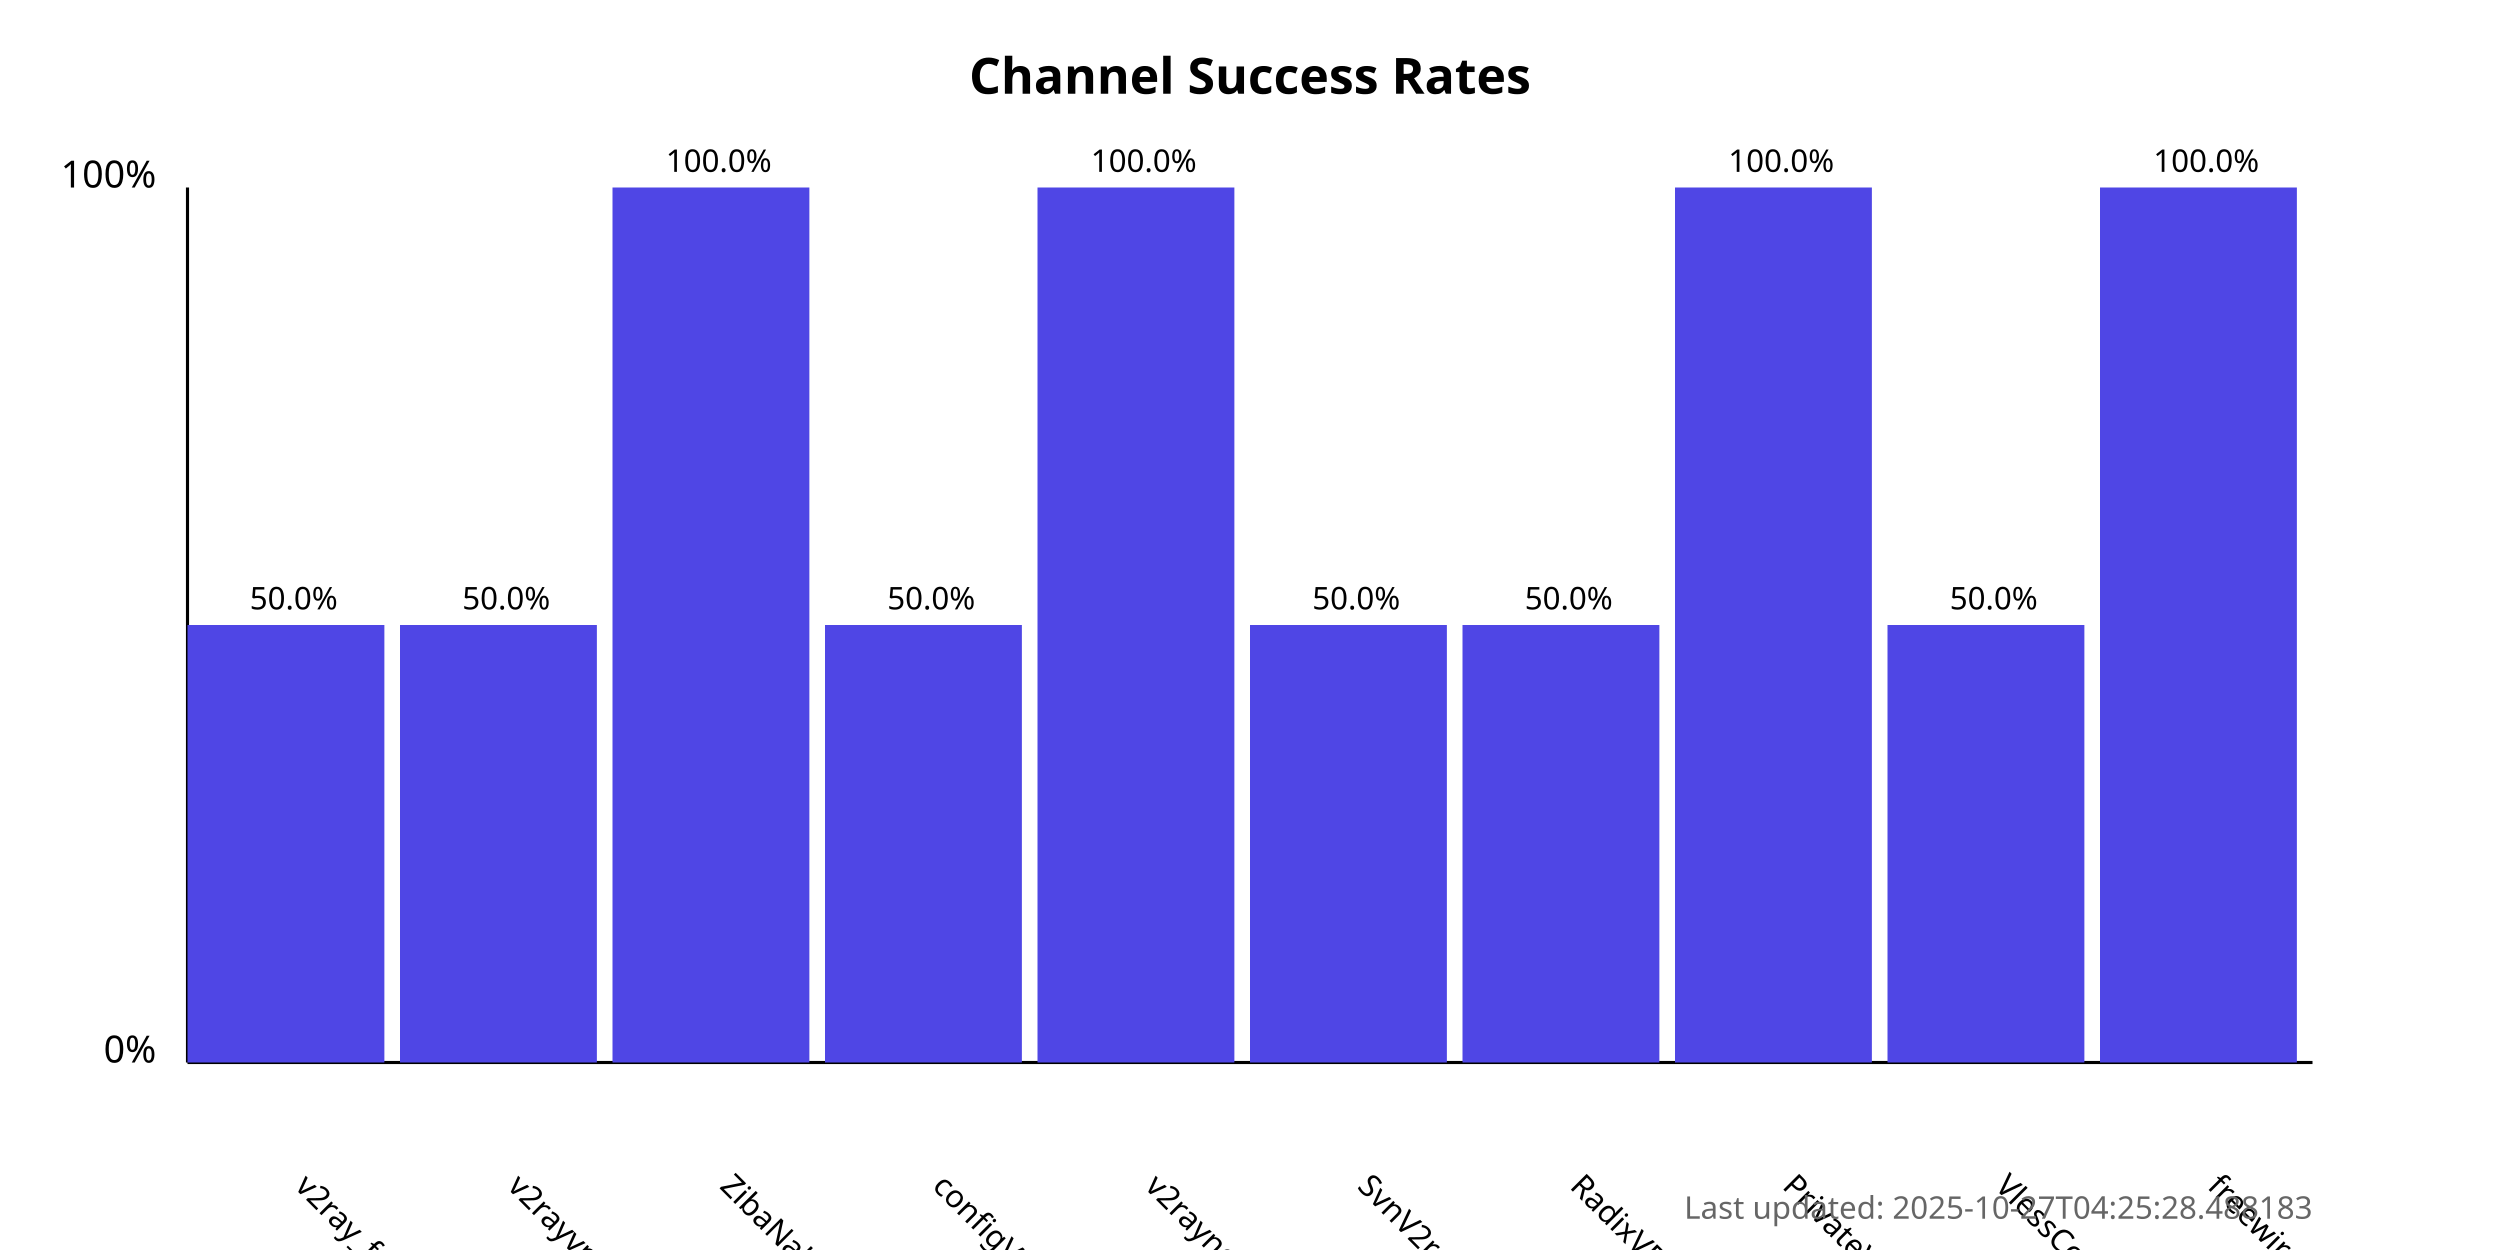
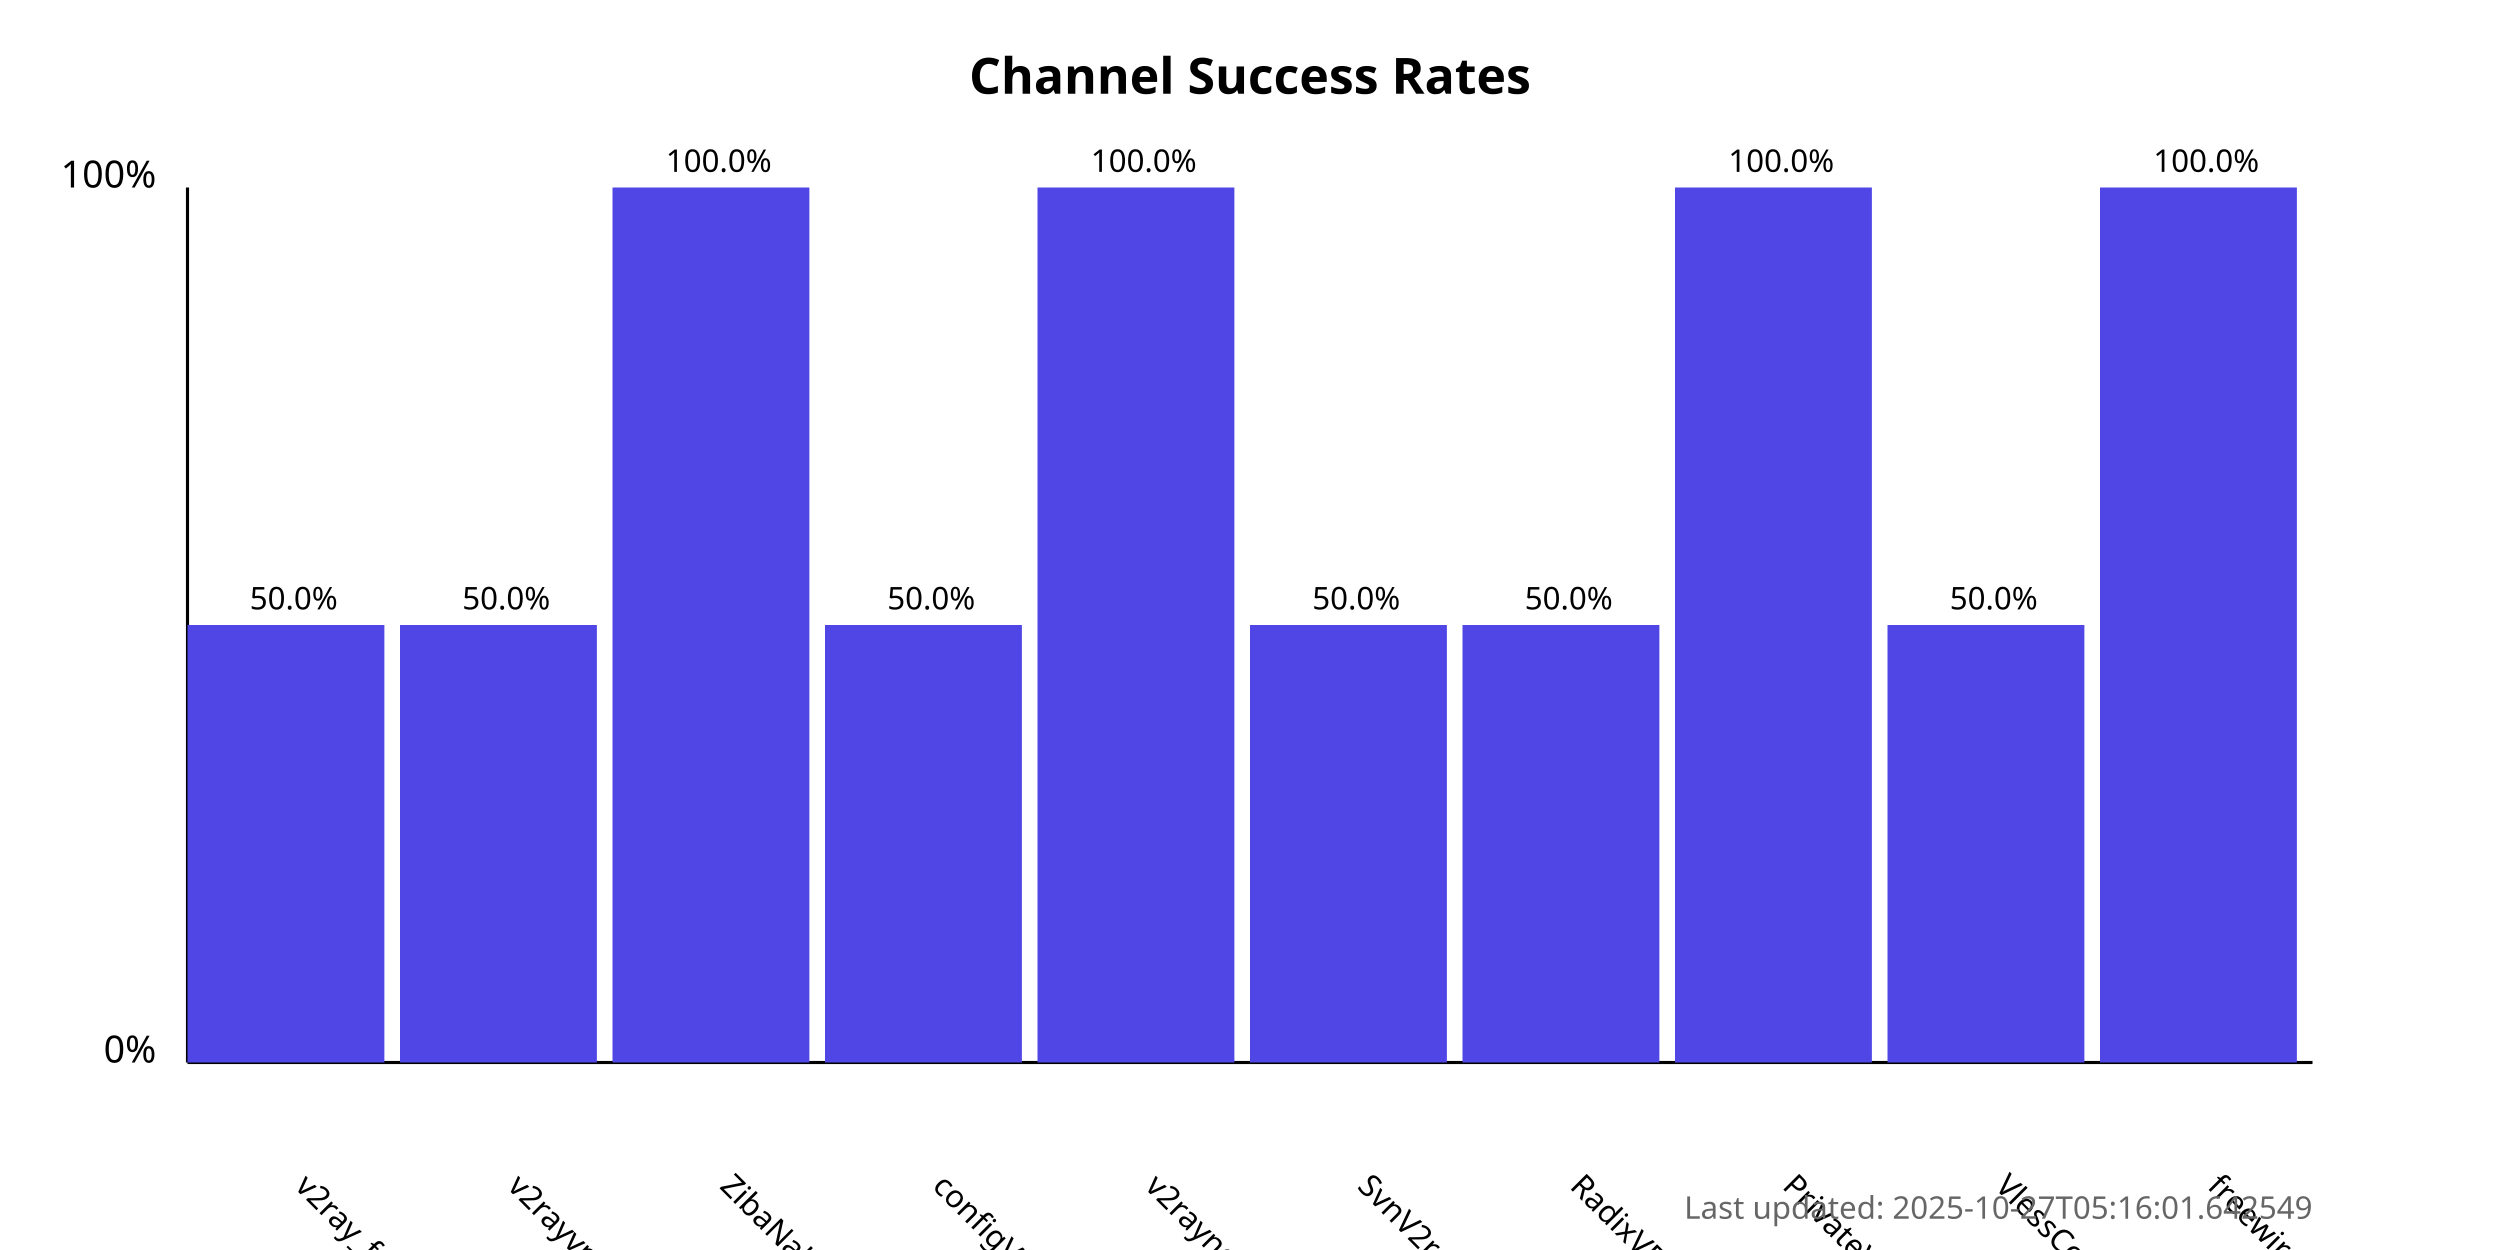
<svg xmlns="http://www.w3.org/2000/svg" width="800" height="400">
  <style>
            .chart-title { font: bold 16px sans-serif; }
            .axis-label { font: 12px sans-serif; }
            .tick-label { font: 10px sans-serif; }
            .bar { fill: #4f46e5; }
            .bar:hover { fill: #6366f1; }
            .timestamp { font: 10px sans-serif; fill: #666; }
        </style>
  <text x="400.0" y="30" text-anchor="middle" class="chart-title">
            Channel Success Rates
        </text>
  <line x1="60" y1="340" x2="60" y2="60" stroke="black" stroke-width="1" />
  <line x1="60" y1="340" x2="740" y2="340" stroke="black" stroke-width="1" />
  <text x="50" y="340" text-anchor="end" class="axis-label">0%</text>
  <text x="50" y="60" text-anchor="end" class="axis-label">100%</text>
  <g>
    <rect x="60" y="200.0" width="63.0" height="140.0" class="bar" />
    <text x="94.0" y="380" transform="rotate(45, 94.0, 380)" text-anchor="start" class="tick-label">
                v2ray_free_conf
            </text>
    <text x="94.0" y="195.0" text-anchor="middle" class="tick-label">
                50.0%
            </text>
  </g>
  <g>
    <rect x="128.0" y="200.0" width="63.0" height="140.0" class="bar" />
    <text x="162.0" y="380" transform="rotate(45, 162.0, 380)" text-anchor="start" class="tick-label">
                v2rayvpno
            </text>
    <text x="162.0" y="195.0" text-anchor="middle" class="tick-label">
                50.0%
            </text>
  </g>
  <g>
    <rect x="196.0" y="60.0" width="63.0" height="280.0" class="bar" />
    <text x="230.0" y="380" transform="rotate(45, 230.0, 380)" text-anchor="start" class="tick-label">
                ZibaNabz
            </text>
    <text x="230.0" y="55.0" text-anchor="middle" class="tick-label">
                100.0%
            </text>
  </g>
  <g>
    <rect x="264.0" y="200.0" width="63.0" height="140.0" class="bar" />
    <text x="298.0" y="380" transform="rotate(45, 298.0, 380)" text-anchor="start" class="tick-label">
                configV2rayForFree
            </text>
    <text x="298.0" y="195.0" text-anchor="middle" class="tick-label">
                50.0%
            </text>
  </g>
  <g>
    <rect x="332.0" y="60.0" width="63.0" height="280.0" class="bar" />
    <text x="366.0" y="380" transform="rotate(45, 366.0, 380)" text-anchor="start" class="tick-label">
                v2rayngvpn
            </text>
    <text x="366.0" y="55.0" text-anchor="middle" class="tick-label">
                100.0%
            </text>
  </g>
  <g>
    <rect x="400.0" y="200.0" width="63.0" height="140.0" class="bar" />
    <text x="434.0" y="380" transform="rotate(45, 434.0, 380)" text-anchor="start" class="tick-label">
                SvnV2ray
            </text>
    <text x="434.0" y="195.0" text-anchor="middle" class="tick-label">
                50.0%
            </text>
  </g>
  <g>
    <rect x="468.0" y="200.0" width="63.0" height="140.0" class="bar" />
    <text x="502.0" y="380" transform="rotate(45, 502.0, 380)" text-anchor="start" class="tick-label">
                RadixVPN
            </text>
    <text x="502.0" y="195.0" text-anchor="middle" class="tick-label">
                50.0%
            </text>
  </g>
  <g>
    <rect x="536.0" y="60.0" width="63.0" height="280.0" class="bar" />
    <text x="570.0" y="380" transform="rotate(45, 570.0, 380)" text-anchor="start" class="tick-label">
                PrivateVPNs
            </text>
    <text x="570.0" y="55.0" text-anchor="middle" class="tick-label">
                100.0%
            </text>
  </g>
  <g>
    <rect x="604.0" y="200.0" width="63.0" height="140.0" class="bar" />
    <text x="638.0" y="380" transform="rotate(45, 638.0, 380)" text-anchor="start" class="tick-label">
                VlessConfig
            </text>
    <text x="638.0" y="195.0" text-anchor="middle" class="tick-label">
                50.0%
            </text>
  </g>
  <g>
    <rect x="672.0" y="60.0" width="63.0" height="280.0" class="bar" />
    <text x="706.0" y="380" transform="rotate(45, 706.0, 380)" text-anchor="start" class="tick-label">
                freewireguard
            </text>
    <text x="706.0" y="55.0" text-anchor="middle" class="tick-label">
                100.0%
            </text>
  </g>
  <text x="740" y="390" text-anchor="end" class="timestamp">
-             Last updated: 2025-10-27T04:25:28.488183
+             Last updated: 2025-10-27T05:16:01.642549
        </text>
</svg>
